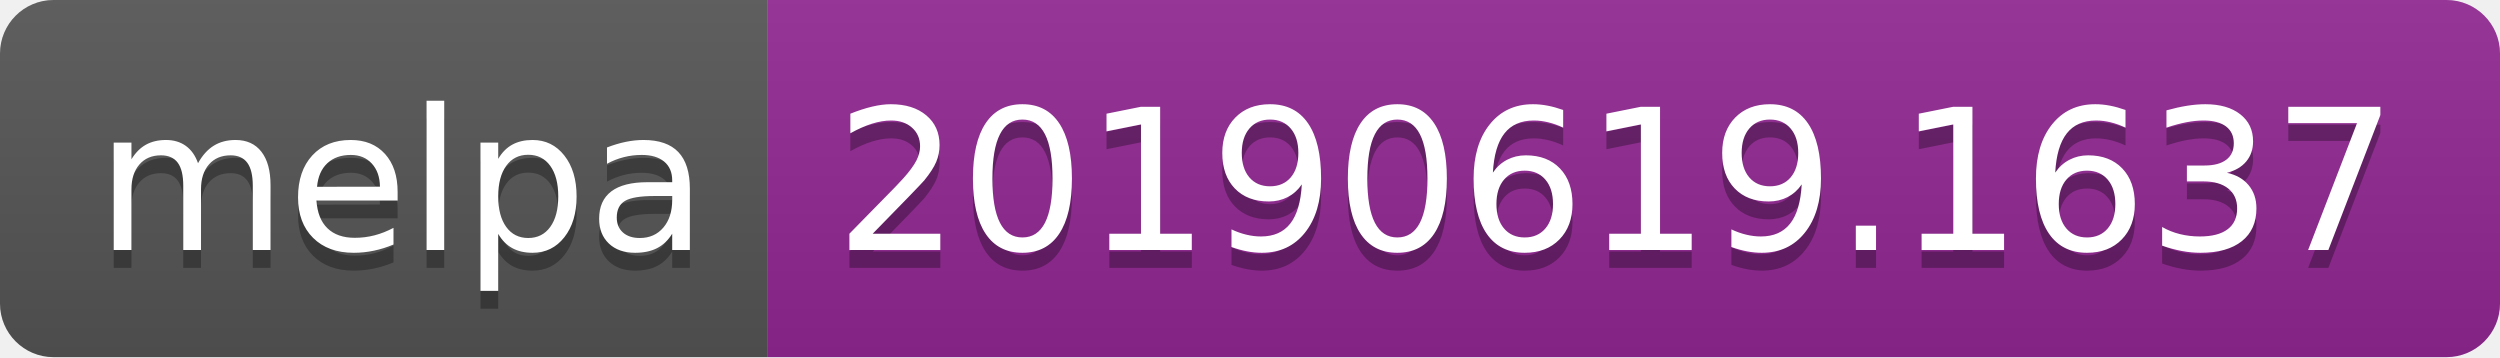
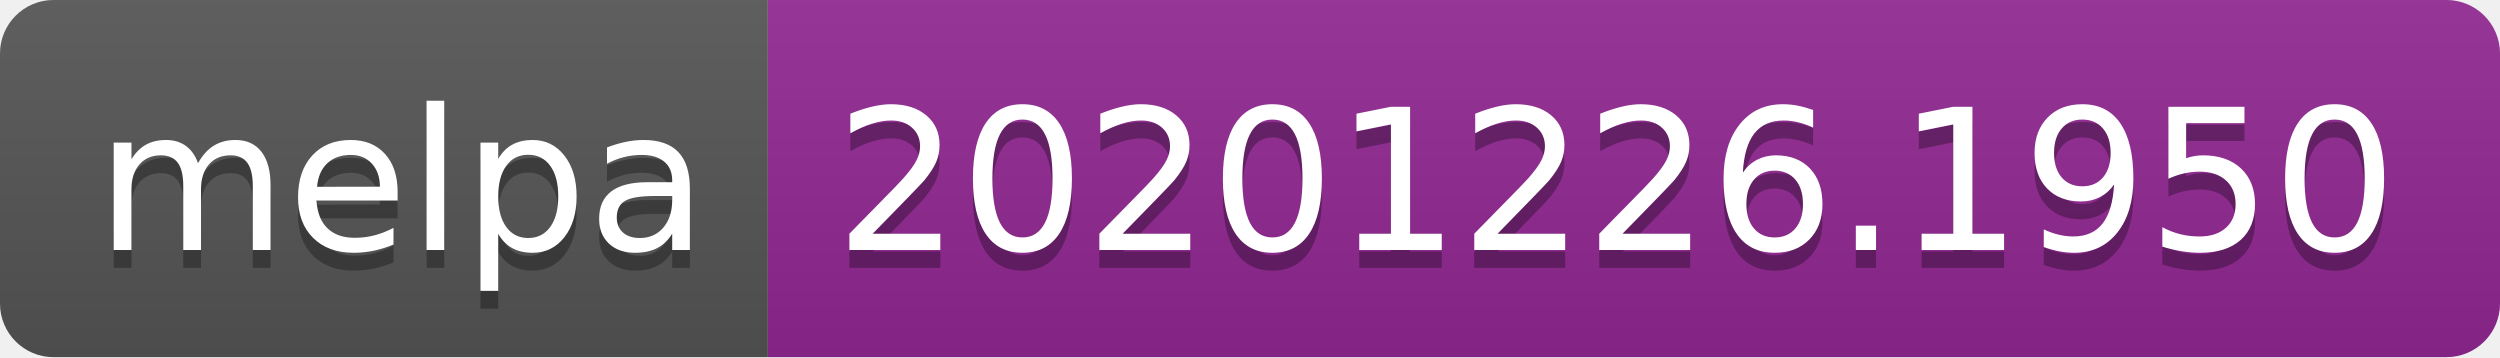
- <svg xmlns="http://www.w3.org/2000/svg" width="140" height="20" role="img" aria-label="melpa: 20190619.1637">
+ <svg xmlns="http://www.w3.org/2000/svg" width="140" height="20" role="img" aria-label="melpa: 20201226.1950">
  <linearGradient id="s" x2="0" y2="100%">
    <stop offset="0" stop-color="#bbb" stop-opacity=".1" />
    <stop offset="1" stop-opacity=".1" />
  </linearGradient>
  <clipPath id="r">
    <rect width="140" height="20" rx="3" fill="#fff" />
  </clipPath>
  <g clip-path="url(#r)">
    <rect width="43" height="20" fill="#555" />
    <rect x="43" width="97" height="20" fill="#922793" />
    <rect width="140" height="20" fill="url(#s)" />
  </g>
  <g fill="#fff" text-anchor="middle" font-family="Verdana,Geneva,DejaVu Sans,sans-serif" text-rendering="geometricPrecision" font-size="110">
    <text aria-hidden="true" x="225" y="150" fill="#010101" fill-opacity=".3" transform="scale(.1)" textLength="330">melpa</text>
    <text x="225" y="140" transform="scale(.1)" fill="#fff" textLength="330">melpa</text>
-     <text aria-hidden="true" x="905" y="150" fill="#010101" fill-opacity=".3" transform="scale(.1)" textLength="870">20190619.1637</text>
-     <text x="905" y="140" transform="scale(.1)" fill="#fff" textLength="870">20190619.1637</text>
+     <text aria-hidden="true" x="905" y="150" fill="#010101" fill-opacity=".3" transform="scale(.1)" textLength="870">20201226.1950</text>
+     <text x="905" y="140" transform="scale(.1)" fill="#fff" textLength="870">20201226.1950</text>
  </g>
</svg>
